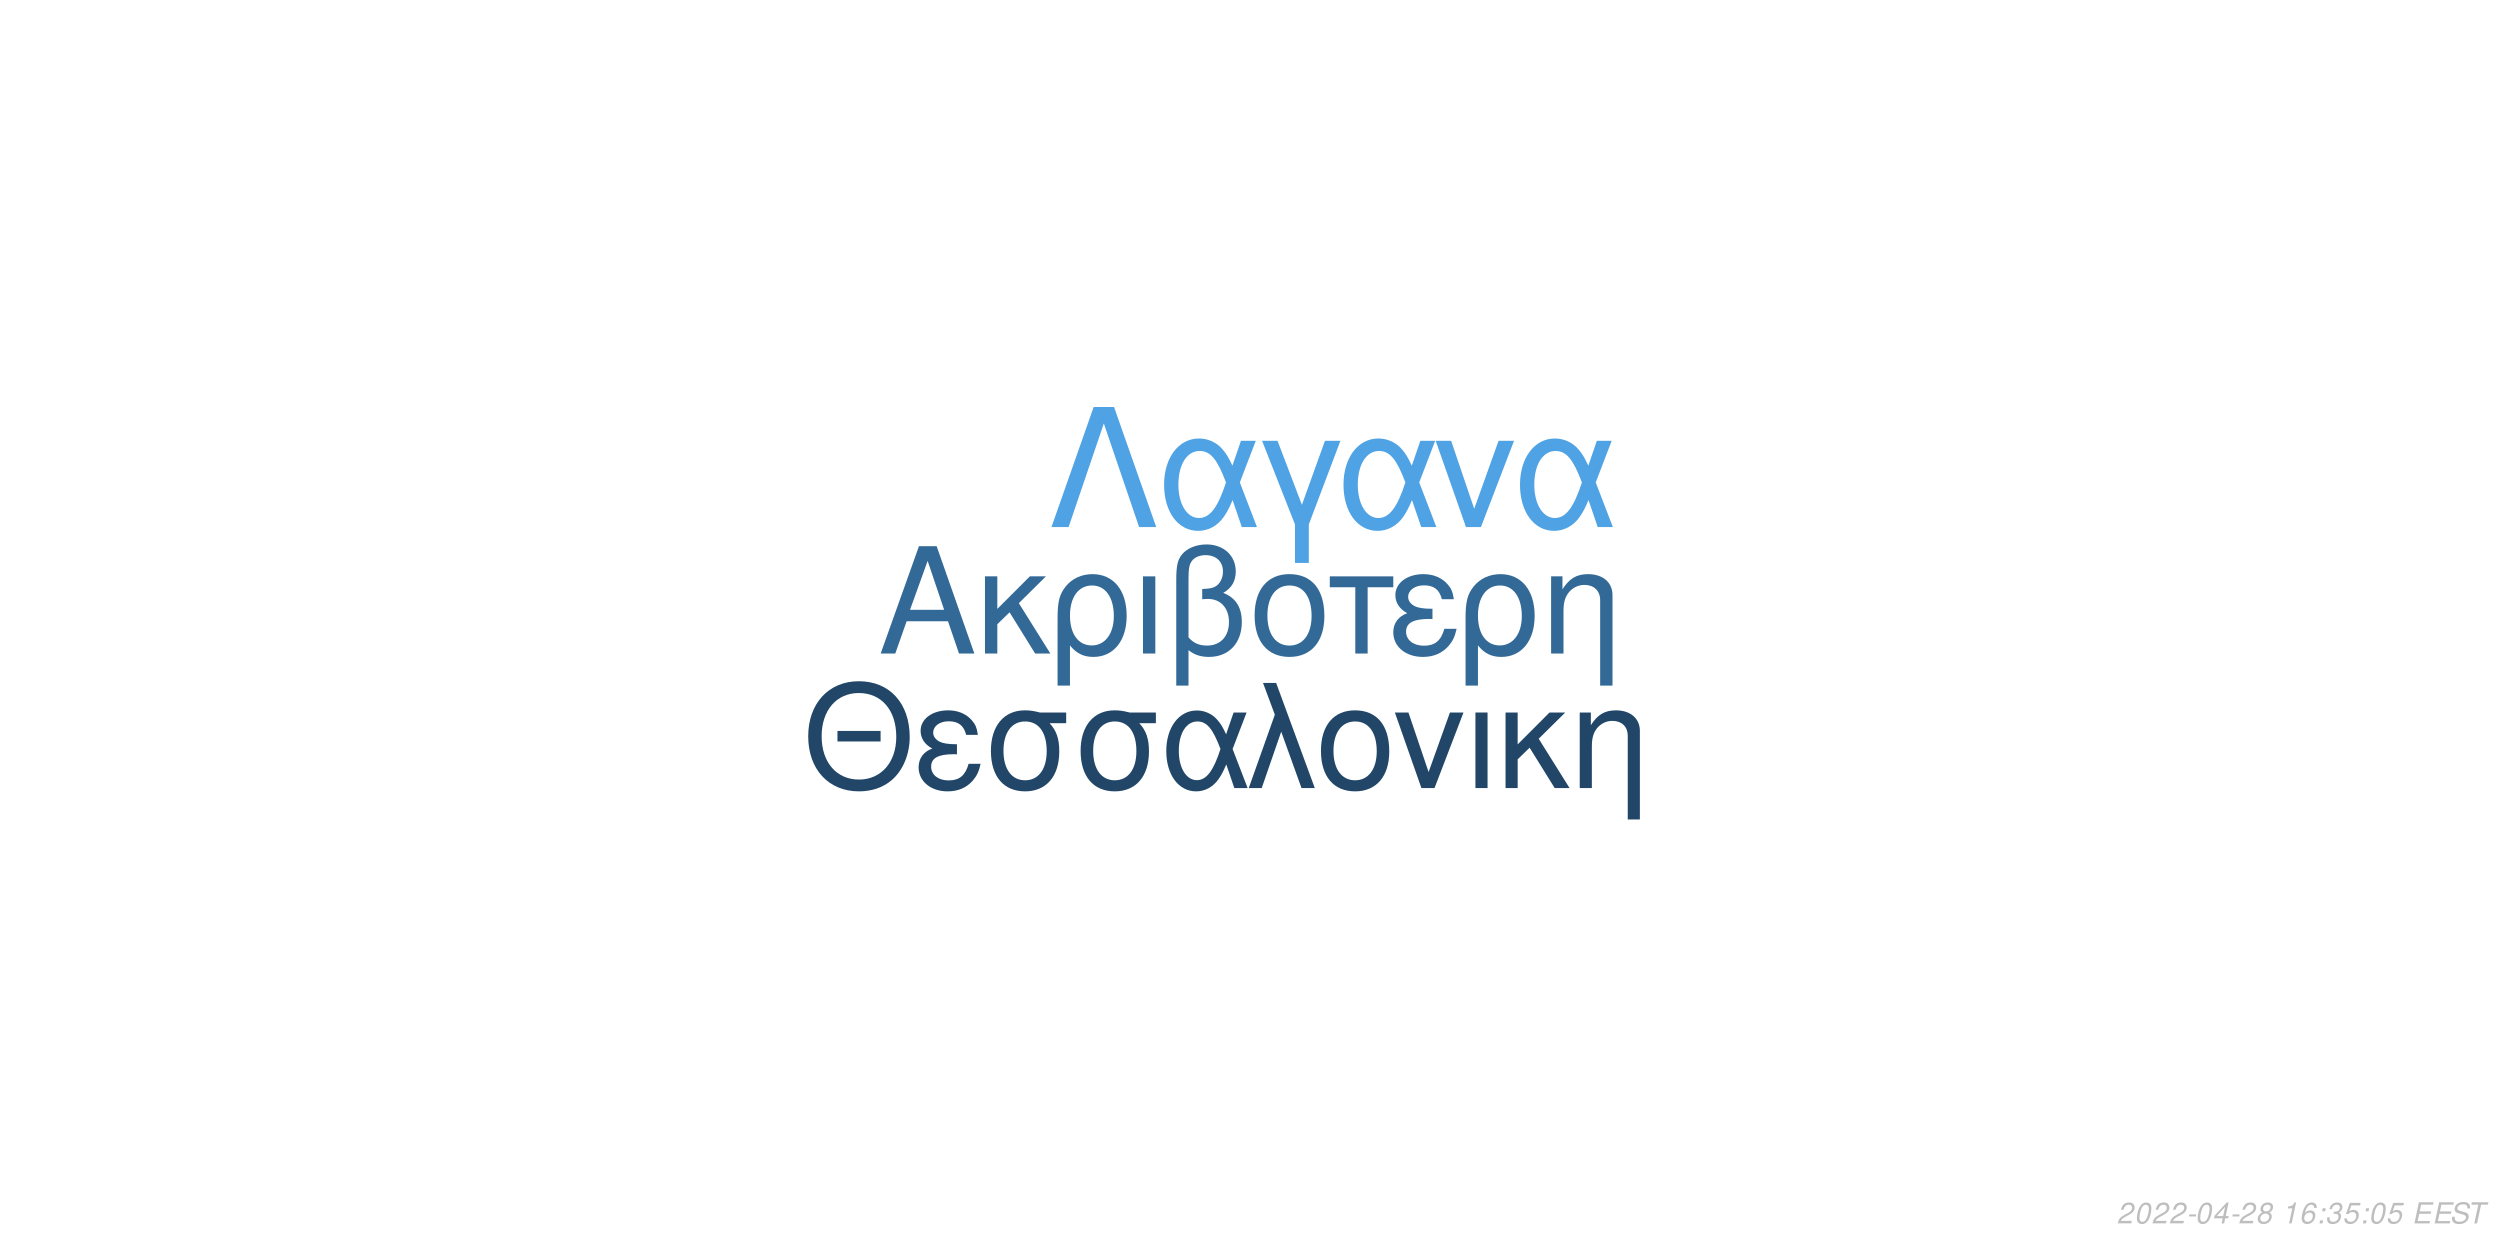
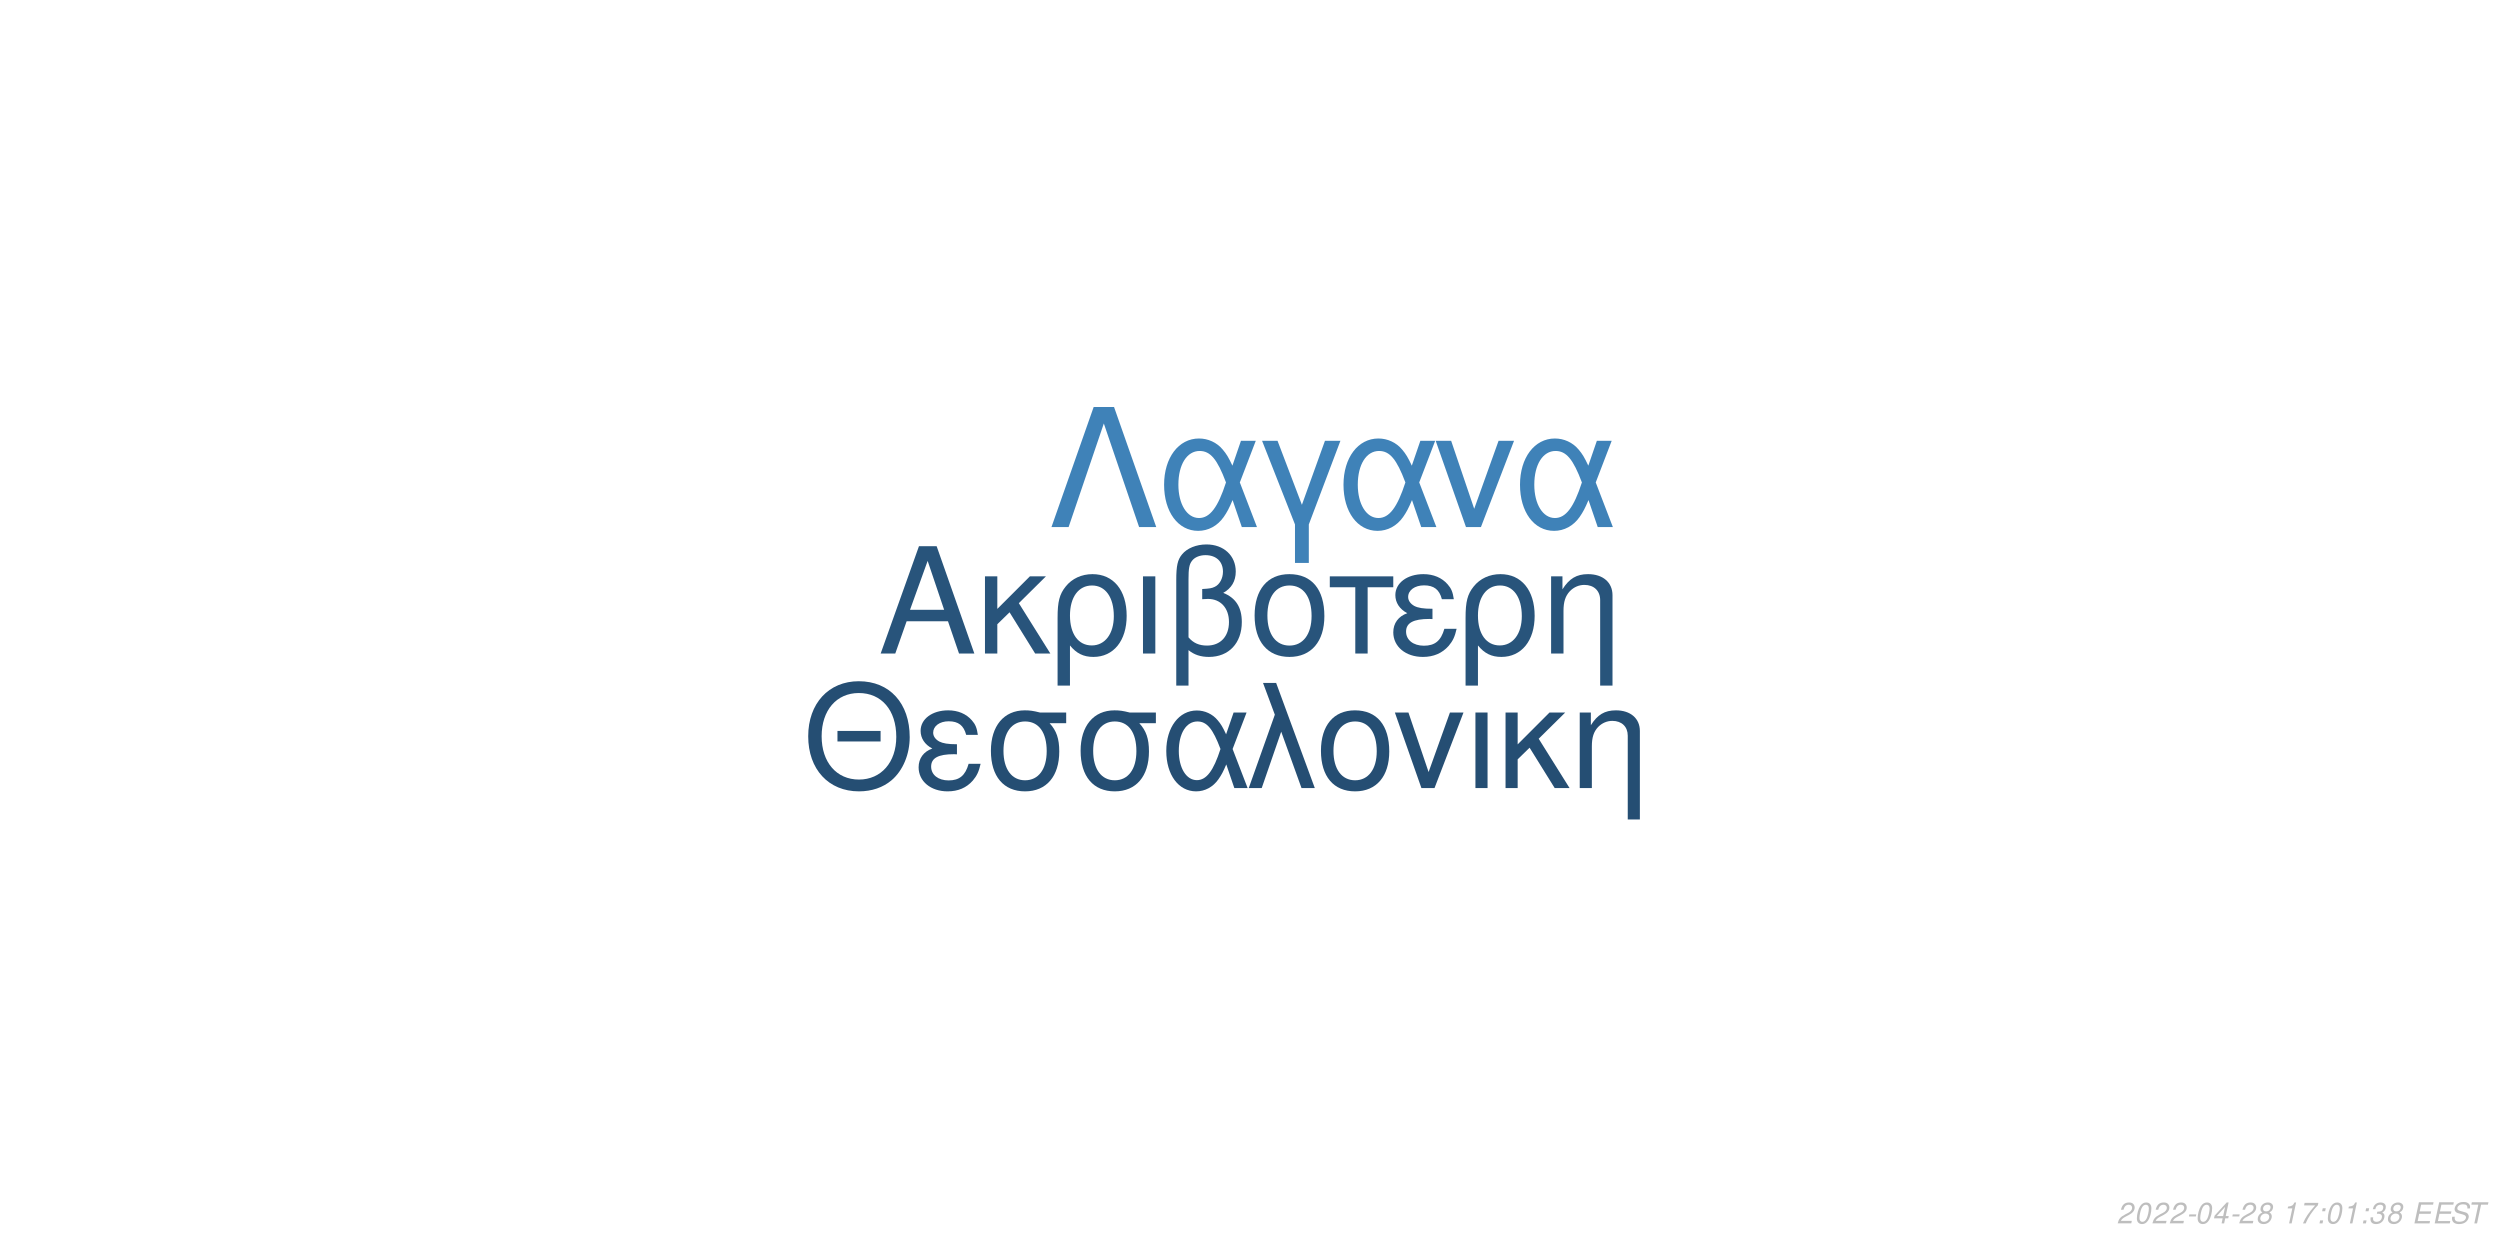
<svg xmlns="http://www.w3.org/2000/svg" xmlns:xlink="http://www.w3.org/1999/xlink" width="864pt" height="432pt" viewBox="0 0 864 432" version="1.1">
  <defs>
    <g>
      <symbol overflow="visible" id="glyph0-0">
        <path style="stroke:none;" d="" />
      </symbol>
      <symbol overflow="visible" id="glyph0-1">
        <path style="stroke:none;" d="M 24.125 -11.141 L 27.938 0 L 33.234 0 L 20.203 -37.094 L 14.094 -37.094 L 0.859 0 L 5.906 0 L 9.828 -11.141 Z M 22.797 -15.109 L 11 -15.109 L 17.094 -32.016 Z M 22.797 -15.109 " />
      </symbol>
      <symbol overflow="visible" id="glyph0-2">
        <path style="stroke:none;" d="M 7.172 -15.422 L 7.172 -26.672 L 2.906 -26.672 L 2.906 0 L 7.172 0 L 7.172 -10.125 L 11.406 -14.25 L 20.25 0 L 25.5 0 L 14.609 -17.406 L 23.969 -26.672 L 18.422 -26.672 Z M 7.172 -15.422 " />
      </symbol>
      <symbol overflow="visible" id="glyph0-3">
        <path style="stroke:none;" d="M 3 11.094 L 7.281 11.094 L 7.281 -2.797 C 9.516 -0.047 11.953 1.172 15.375 1.172 C 22.344 1.172 26.875 -4.422 26.875 -13.031 C 26.875 -21.891 22.297 -27.438 15.062 -27.438 C 11.297 -27.438 7.984 -25.906 5.797 -23.156 C 3.672 -20.516 3 -17.969 3 -12.359 Z M 14.906 -23.516 C 19.547 -23.516 22.438 -19.438 22.438 -12.922 C 22.438 -6.812 19.391 -2.797 14.812 -2.797 C 10.172 -2.797 7.281 -6.766 7.281 -13.125 C 7.281 -19.484 10.234 -23.516 14.906 -23.516 Z M 14.906 -23.516 " />
      </symbol>
      <symbol overflow="visible" id="glyph0-4">
        <path style="stroke:none;" d="M 3.516 0 L 7.781 0 L 7.781 -26.672 L 3.516 -26.672 Z M 3.516 0 " />
      </symbol>
      <symbol overflow="visible" id="glyph0-5">
        <path style="stroke:none;" d="M 4.016 11.094 L 8.25 11.094 L 8.25 -1.172 C 10.172 0.406 12.422 1.172 15.312 1.172 C 22.188 1.172 26.672 -3.609 26.672 -10.891 C 26.672 -15.984 24.578 -19.234 20.25 -20.969 C 23.109 -22.547 24.578 -25.031 24.578 -28.344 C 24.578 -33.844 20.406 -37.703 14.453 -37.703 C 10.938 -37.703 7.734 -36.391 6 -34.25 C 4.484 -32.422 4.016 -30.328 4.016 -25.391 Z M 8.25 -25.656 C 8.25 -29.359 8.5 -30.844 9.469 -32.062 C 10.375 -33.281 12.156 -34 14.094 -34 C 17.812 -34 20.156 -31.812 20.156 -28.297 C 20.156 -25.953 18.984 -23.812 17.297 -23.047 C 16.281 -22.547 15.469 -22.438 12.984 -22.297 L 12.984 -18.781 C 13.734 -18.828 14.344 -18.875 14.969 -18.875 C 19.344 -18.875 22.234 -15.719 22.234 -10.891 C 22.234 -5.906 19.281 -2.75 14.656 -2.75 C 11.953 -2.75 9.922 -3.609 8.25 -5.594 Z M 8.25 -25.656 " />
      </symbol>
      <symbol overflow="visible" id="glyph0-6">
        <path style="stroke:none;" d="M 14.094 -27.438 C 6.562 -27.438 2.094 -22.094 2.094 -13.125 C 2.094 -4.125 6.562 1.172 14.141 1.172 C 21.672 1.172 26.203 -4.172 26.203 -12.922 C 26.203 -22.188 21.828 -27.438 14.094 -27.438 Z M 14.141 -23.516 C 18.938 -23.516 21.781 -19.594 21.781 -12.984 C 21.781 -6.672 18.828 -2.75 14.141 -2.75 C 9.422 -2.75 6.516 -6.672 6.516 -13.125 C 6.516 -19.594 9.422 -23.516 14.141 -23.516 Z M 14.141 -23.516 " />
      </symbol>
      <symbol overflow="visible" id="glyph0-7">
        <path style="stroke:none;" d="M 7.891 0 L 12.156 0 L 12.156 -22.906 L 21.016 -22.906 L 21.016 -26.672 L -0.922 -26.672 L -0.922 -22.906 L 7.891 -22.906 Z M 7.891 0 " />
      </symbol>
      <symbol overflow="visible" id="glyph0-8">
        <path style="stroke:none;" d="M 14.562 -15.469 C 11.344 -15.469 9.562 -15.781 8.297 -16.438 C 6.922 -17.203 6.156 -18.328 6.156 -19.547 C 6.156 -21.891 8.453 -23.562 11.656 -23.562 C 15.062 -23.562 16.953 -22.094 17.812 -18.781 L 21.938 -18.781 C 21.578 -21.266 21.062 -22.5 19.797 -23.922 C 17.812 -26.203 14.906 -27.438 11.453 -27.438 C 5.797 -27.438 1.734 -24.375 1.734 -20.203 C 1.734 -17.609 3.156 -15.375 5.859 -13.938 C 2.797 -12.875 1.016 -10.484 1.016 -7.328 C 1.016 -2.391 5.297 1.172 11.25 1.172 C 14.969 1.172 17.906 -0.109 20.156 -2.641 C 21.578 -4.328 22.297 -5.797 22.906 -8.547 L 18.672 -8.547 C 17.5 -4.422 15.422 -2.703 11.609 -2.703 C 7.938 -2.703 5.438 -4.688 5.438 -7.578 C 5.438 -10.578 7.938 -11.953 13.484 -11.953 C 13.641 -11.953 14.094 -11.953 14.562 -11.906 Z M 14.562 -15.469 " />
      </symbol>
      <symbol overflow="visible" id="glyph0-9">
        <path style="stroke:none;" d="M 3.562 -26.672 L 3.562 0 L 7.844 0 L 7.844 -14.703 C 7.844 -17.906 8.5 -19.891 10.031 -21.531 C 11.406 -22.953 13.188 -23.719 15.062 -23.719 C 18.375 -23.719 20.516 -21.672 20.516 -18.469 L 20.516 11.094 L 24.781 11.094 L 24.781 -20.156 C 24.781 -24.578 21.469 -27.438 16.328 -27.438 C 12.359 -27.438 9.828 -25.906 7.484 -22.188 L 7.484 -26.672 Z M 3.562 -26.672 " />
      </symbol>
      <symbol overflow="visible" id="glyph1-0">
        <path style="stroke:none;" d="" />
      </symbol>
      <symbol overflow="visible" id="glyph1-1">
        <path style="stroke:none;" d="M 26.859 -19.734 L 11.953 -19.734 L 11.953 -16.094 L 26.859 -16.094 Z M 19.328 -36.922 C 8.922 -36.922 1.844 -29.25 1.844 -17.891 C 1.844 -6.484 8.875 1.141 19.391 1.141 C 23.812 1.141 27.703 -0.203 30.641 -2.688 C 34.578 -6.031 36.922 -11.656 36.922 -17.594 C 36.922 -29.297 30 -36.922 19.328 -36.922 Z M 19.328 -32.844 C 27.203 -32.844 32.281 -26.906 32.281 -17.688 C 32.281 -8.922 27.062 -2.938 19.391 -2.938 C 11.609 -2.938 6.484 -8.922 6.484 -17.891 C 6.484 -26.859 11.609 -32.844 19.328 -32.844 Z M 19.328 -32.844 " />
      </symbol>
      <symbol overflow="visible" id="glyph1-2">
        <path style="stroke:none;" d="M 14.25 -15.141 C 11.109 -15.141 9.375 -15.453 8.125 -16.094 C 6.781 -16.844 6.031 -17.938 6.031 -19.141 C 6.031 -21.422 8.266 -23.078 11.406 -23.078 C 14.75 -23.078 16.594 -21.625 17.438 -18.391 L 21.469 -18.391 C 21.125 -20.828 20.625 -22.031 19.391 -23.422 C 17.438 -25.656 14.594 -26.859 11.219 -26.859 C 5.688 -26.859 1.688 -23.875 1.688 -19.781 C 1.688 -17.234 3.094 -15.047 5.734 -13.656 C 2.734 -12.609 1 -10.266 1 -7.172 C 1 -2.344 5.188 1.141 11.016 1.141 C 14.656 1.141 17.547 -0.094 19.734 -2.594 C 21.125 -4.234 21.828 -5.688 22.422 -8.375 L 18.281 -8.375 C 17.141 -4.328 15.094 -2.641 11.359 -2.641 C 7.766 -2.641 5.328 -4.578 5.328 -7.422 C 5.328 -10.359 7.766 -11.703 13.203 -11.703 C 13.359 -11.703 13.797 -11.703 14.25 -11.656 Z M 14.25 -15.141 " />
      </symbol>
      <symbol overflow="visible" id="glyph1-3">
        <path style="stroke:none;" d="M 29 -26.109 L 19.938 -26.109 C 17.594 -26.703 16.438 -26.859 14.703 -26.859 C 7.469 -26.859 2.984 -21.469 2.984 -12.859 C 2.984 -4.031 7.375 1.141 14.797 1.141 C 22.172 1.141 26.609 -4.078 26.609 -12.656 C 26.609 -17.047 25.656 -19.828 23.266 -22.422 L 29 -22.422 Z M 14.797 -23.016 C 19.531 -23.016 22.266 -19.234 22.266 -12.75 C 22.266 -6.531 19.438 -2.688 14.797 -2.688 C 10.172 -2.688 7.328 -6.531 7.328 -12.859 C 7.328 -19.188 10.172 -23.016 14.797 -23.016 Z M 14.797 -23.016 " />
      </symbol>
      <symbol overflow="visible" id="glyph1-4">
        <path style="stroke:none;" d="M 29.344 -26.109 L 24.859 -26.109 L 22.266 -18.578 C 21.125 -21.031 20.484 -22.125 19.328 -23.469 C 17.547 -25.609 14.906 -26.812 12.156 -26.812 C 5.984 -26.812 1.594 -20.984 1.594 -12.812 C 1.594 -4.578 5.828 1.141 11.906 1.141 C 14.953 1.141 17.734 -0.344 19.625 -3.047 C 20.672 -4.531 21.281 -5.688 22.328 -8.172 L 25.109 0 L 29.703 0 L 24.516 -13.5 Z M 20.328 -13.5 C 17.891 -5.922 15.453 -2.734 12.156 -2.734 C 8.516 -2.734 5.922 -6.922 5.922 -12.812 C 5.922 -18.938 8.516 -23.016 12.359 -23.016 C 15.594 -23.016 17.688 -20.531 20.328 -13.5 Z M 20.328 -13.5 " />
      </symbol>
      <symbol overflow="visible" id="glyph1-5">
        <path style="stroke:none;" d="M 1.094 0 L 5.578 0 L 12.312 -19.484 L 19.328 0 L 23.922 0 L 10.562 -36.328 L 6.031 -36.328 L 10.109 -25.359 Z M 1.094 0 " />
      </symbol>
      <symbol overflow="visible" id="glyph1-6">
        <path style="stroke:none;" d="M 13.797 -26.859 C 6.422 -26.859 2.047 -21.625 2.047 -12.859 C 2.047 -4.031 6.422 1.141 13.859 1.141 C 21.234 1.141 25.656 -4.078 25.656 -12.656 C 25.656 -21.719 21.375 -26.859 13.797 -26.859 Z M 13.859 -23.016 C 18.531 -23.016 21.328 -19.188 21.328 -12.703 C 21.328 -6.531 18.438 -2.688 13.859 -2.688 C 9.219 -2.688 6.375 -6.531 6.375 -12.859 C 6.375 -19.188 9.219 -23.016 13.859 -23.016 Z M 13.859 -23.016 " />
      </symbol>
      <symbol overflow="visible" id="glyph1-7">
        <path style="stroke:none;" d="M 14.297 0 L 24.312 -26.109 L 19.625 -26.109 L 12.25 -5.531 L 5.281 -26.109 L 0.594 -26.109 L 9.766 0 Z M 14.297 0 " />
      </symbol>
      <symbol overflow="visible" id="glyph1-8">
        <path style="stroke:none;" d="M 3.438 0 L 7.625 0 L 7.625 -26.109 L 3.438 -26.109 Z M 3.438 0 " />
      </symbol>
      <symbol overflow="visible" id="glyph1-9">
        <path style="stroke:none;" d="M 7.031 -15.094 L 7.031 -26.109 L 2.844 -26.109 L 2.844 0 L 7.031 0 L 7.031 -9.922 L 11.156 -13.953 L 19.828 0 L 24.969 0 L 14.297 -17.047 L 23.469 -26.109 L 18.031 -26.109 Z M 7.031 -15.094 " />
      </symbol>
      <symbol overflow="visible" id="glyph1-10">
        <path style="stroke:none;" d="M 3.484 -26.109 L 3.484 0 L 7.672 0 L 7.672 -14.406 C 7.672 -17.547 8.328 -19.484 9.812 -21.078 C 11.156 -22.469 12.906 -23.219 14.75 -23.219 C 17.984 -23.219 20.078 -21.234 20.078 -18.094 L 20.078 10.859 L 24.266 10.859 L 24.266 -19.734 C 24.266 -24.062 21.031 -26.859 16 -26.859 C 12.109 -26.859 9.609 -25.359 7.328 -21.719 L 7.328 -26.109 Z M 3.484 -26.109 " />
      </symbol>
      <symbol overflow="visible" id="glyph2-0">
        <path style="stroke:none;" d="" />
      </symbol>
      <symbol overflow="visible" id="glyph2-1">
        <path style="stroke:none;" d="M 22.531 -41.484 L 15.484 -41.484 L 0.906 0 L 6.828 0 L 19 -35.797 L 31.188 0 L 37.109 0 Z M 22.531 -41.484 " />
      </symbol>
      <symbol overflow="visible" id="glyph2-2">
        <path style="stroke:none;" d="M 33.516 -29.812 L 28.391 -29.812 L 25.438 -21.219 C 24.125 -24.016 23.391 -25.266 22.078 -26.797 C 20.031 -29.25 17.016 -30.609 13.891 -30.609 C 6.828 -30.609 1.828 -23.953 1.828 -14.625 C 1.828 -5.234 6.656 1.312 13.594 1.312 C 17.078 1.312 20.266 -0.391 22.422 -3.469 C 23.609 -5.172 24.297 -6.484 25.5 -9.328 L 28.688 0 L 33.922 0 L 28 -15.422 Z M 23.219 -15.422 C 20.422 -6.766 17.641 -3.125 13.891 -3.125 C 9.734 -3.125 6.766 -7.906 6.766 -14.625 C 6.766 -21.625 9.734 -26.297 14.109 -26.297 C 17.812 -26.297 20.203 -23.453 23.219 -15.422 Z M 23.219 -15.422 " />
      </symbol>
      <symbol overflow="visible" id="glyph2-3">
        <path style="stroke:none;" d="M 12.062 12.406 L 16.844 12.406 L 16.844 -0.906 L 27.766 -29.812 L 22.422 -29.812 L 14.453 -7.688 L 6.031 -29.812 L 0.688 -29.812 L 12.062 -0.906 Z M 12.062 12.406 " />
      </symbol>
      <symbol overflow="visible" id="glyph2-4">
        <path style="stroke:none;" d="M 16.328 0 L 27.766 -29.812 L 22.422 -29.812 L 14 -6.312 L 6.031 -29.812 L 0.688 -29.812 L 11.156 0 Z M 16.328 0 " />
      </symbol>
      <symbol overflow="visible" id="glyph3-0">
        <path style="stroke:none;" d="" />
      </symbol>
      <symbol overflow="visible" id="glyph3-1">
        <path style="stroke:none;" d="M 5.234 -0.875 L 1.469 -0.875 C 1.641 -1.375 2.203 -1.891 3.109 -2.344 L 4.234 -2.938 C 5.562 -3.625 6.219 -4.469 6.219 -5.484 C 6.219 -5.938 6.062 -6.359 5.797 -6.656 C 5.469 -7.047 4.984 -7.234 4.312 -7.234 C 2.766 -7.234 1.891 -6.453 1.484 -4.734 L 2.375 -4.734 C 2.484 -5.188 2.609 -5.484 2.797 -5.75 C 3.094 -6.203 3.609 -6.453 4.188 -6.453 C 4.891 -6.453 5.344 -6.031 5.344 -5.375 C 5.344 -4.703 4.859 -4.094 4.016 -3.656 L 2.984 -3.125 C 1.234 -2.188 0.797 -1.656 0.344 -0.016 L 5.047 -0.016 Z M 5.234 -0.875 " />
      </symbol>
      <symbol overflow="visible" id="glyph3-2">
        <path style="stroke:none;" d="M 4.203 -7.234 C 3.375 -7.234 2.688 -6.812 2.125 -5.984 C 1.484 -5.047 0.984 -3.188 0.984 -1.734 C 0.984 -1.109 1.172 -0.562 1.484 -0.266 C 1.797 0.047 2.281 0.234 2.766 0.234 C 3.625 0.234 4.281 -0.156 4.859 -1.016 C 5.516 -1.953 6 -3.797 6 -5.266 C 6 -6.5 5.328 -7.234 4.203 -7.234 Z M 4.094 -6.453 C 4.734 -6.453 5.125 -5.984 5.125 -5.156 C 5.125 -4.203 4.781 -2.625 4.406 -1.812 C 3.984 -0.938 3.516 -0.547 2.875 -0.547 C 2.25 -0.547 1.875 -1.031 1.875 -1.828 C 1.875 -2.797 2.203 -4.344 2.594 -5.203 C 2.984 -6.047 3.453 -6.453 4.094 -6.453 Z M 4.094 -6.453 " />
      </symbol>
      <symbol overflow="visible" id="glyph3-3">
        <path style="stroke:none;" d="M 3.516 -3.125 L 1.125 -3.125 L 0.969 -2.406 L 3.359 -2.406 Z M 3.516 -3.125 " />
      </symbol>
      <symbol overflow="visible" id="glyph3-4">
        <path style="stroke:none;" d="M 3.625 -1.75 L 3.266 0 L 4.141 0 L 4.516 -1.75 L 5.562 -1.75 L 5.734 -2.531 L 4.688 -2.531 L 5.688 -7.234 L 5.016 -7.234 L 0.844 -2.672 L 0.641 -1.75 Z M 3.797 -2.531 L 1.594 -2.531 L 4.469 -5.703 Z M 3.797 -2.531 " />
      </symbol>
      <symbol overflow="visible" id="glyph3-5">
        <path style="stroke:none;" d="M 4.766 -3.797 C 5.078 -3.969 5.234 -4.078 5.438 -4.234 C 5.812 -4.594 6.062 -5.172 6.062 -5.734 C 6.062 -6.625 5.344 -7.234 4.266 -7.234 C 2.812 -7.234 1.703 -6.219 1.703 -4.875 C 1.703 -4.406 1.875 -4.125 2.359 -3.812 C 1.297 -3.312 0.75 -2.516 0.75 -1.469 C 0.75 -0.438 1.547 0.234 2.812 0.234 C 3.656 0.234 4.359 -0.094 4.938 -0.734 C 5.359 -1.234 5.609 -1.859 5.609 -2.438 C 5.609 -3.047 5.312 -3.516 4.766 -3.797 Z M 4.109 -6.453 C 4.797 -6.453 5.188 -6.125 5.188 -5.578 C 5.188 -5.266 5.062 -4.922 4.859 -4.672 C 4.562 -4.312 4.188 -4.156 3.656 -4.156 C 2.984 -4.156 2.594 -4.453 2.594 -4.984 C 2.594 -5.859 3.203 -6.453 4.109 -6.453 Z M 3.453 -3.406 C 4.234 -3.406 4.734 -2.984 4.734 -2.312 C 4.734 -1.312 3.922 -0.547 2.875 -0.547 C 2.125 -0.547 1.625 -0.969 1.625 -1.625 C 1.625 -2.609 2.438 -3.406 3.453 -3.406 Z M 3.453 -3.406 " />
      </symbol>
      <symbol overflow="visible" id="glyph3-6">
        <path style="stroke:none;" d="" />
      </symbol>
      <symbol overflow="visible" id="glyph3-7">
        <path style="stroke:none;" d="M 3.703 -5.188 L 2.594 0 L 3.469 0 L 5.016 -7.234 L 4.438 -7.234 C 3.906 -6.156 3.688 -6.016 2.234 -5.812 L 2.109 -5.188 Z M 3.703 -5.188 " />
      </symbol>
      <symbol overflow="visible" id="glyph3-8">
-         <path style="stroke:none;" d="M 6.125 -5.344 L 6.141 -5.625 C 6.141 -6.609 5.453 -7.234 4.391 -7.234 C 3.438 -7.234 2.641 -6.719 2.016 -5.703 C 1.422 -4.781 0.938 -2.953 0.938 -1.688 C 0.938 -0.516 1.688 0.234 2.859 0.234 C 3.703 0.234 4.438 -0.156 5 -0.875 C 5.406 -1.422 5.672 -2.156 5.672 -2.766 C 5.672 -3.812 4.969 -4.5 3.906 -4.5 C 3.234 -4.5 2.672 -4.234 2.094 -3.625 C 2.406 -5.375 3.234 -6.453 4.25 -6.453 C 4.703 -6.453 5.062 -6.234 5.172 -5.844 C 5.203 -5.719 5.234 -5.578 5.25 -5.344 Z M 3.656 -3.734 C 4.344 -3.734 4.797 -3.281 4.797 -2.625 C 4.797 -1.469 3.984 -0.547 2.984 -0.547 C 2.297 -0.547 1.812 -1.047 1.812 -1.766 C 1.812 -2.859 2.625 -3.734 3.656 -3.734 Z M 3.656 -3.734 " />
+         <path style="stroke:none;" d="M 6.703 -7.094 L 1.953 -7.094 L 1.766 -6.219 L 5.594 -6.219 C 3.344 -3.688 2.266 -2.109 1.375 0 L 2.344 0 C 3.031 -1.906 4.828 -4.594 6.547 -6.281 Z M 6.703 -7.094 " />
      </symbol>
      <symbol overflow="visible" id="glyph3-9">
        <path style="stroke:none;" d="M 2.359 -1.031 L 1.312 -1.031 L 1.094 0 L 2.141 0 Z M 3.266 -5.234 L 2.219 -5.234 L 2 -4.203 L 3.047 -4.203 Z M 3.266 -5.234 " />
      </symbol>
      <symbol overflow="visible" id="glyph3-10">
        <path style="stroke:none;" d="M 2.922 -3.312 C 3.125 -3.344 3.234 -3.344 3.375 -3.344 C 4.203 -3.344 4.688 -3 4.688 -2.406 C 4.688 -1.312 3.906 -0.547 2.781 -0.547 C 2.047 -0.547 1.594 -0.938 1.594 -1.562 C 1.594 -1.719 1.609 -1.844 1.656 -2.094 L 0.766 -2.094 C 0.734 -1.797 0.719 -1.641 0.719 -1.469 C 0.719 -0.375 1.406 0.234 2.641 0.234 C 3.547 0.234 4.297 -0.078 4.812 -0.656 C 5.266 -1.156 5.562 -1.875 5.562 -2.547 C 5.562 -3.125 5.344 -3.453 4.797 -3.734 C 5.641 -4.234 6.016 -4.844 6.016 -5.734 C 6.016 -6.656 5.312 -7.234 4.203 -7.234 C 3.375 -7.234 2.672 -6.938 2.188 -6.375 C 1.891 -6.031 1.703 -5.641 1.516 -4.906 L 2.391 -4.906 C 2.5 -5.359 2.594 -5.594 2.734 -5.812 C 3.047 -6.234 3.516 -6.453 4.078 -6.453 C 4.734 -6.453 5.141 -6.125 5.141 -5.578 C 5.141 -5.188 5.016 -4.797 4.797 -4.547 C 4.516 -4.234 4 -4.062 3.266 -4.062 L 3.078 -4.062 Z M 2.922 -3.312 " />
      </symbol>
      <symbol overflow="visible" id="glyph3-11">
-         <path style="stroke:none;" d="M 6.297 -7.094 L 2.594 -7.094 L 1.234 -3.234 L 2.047 -3.234 C 2.656 -3.766 2.938 -3.906 3.531 -3.906 C 4.328 -3.906 4.797 -3.453 4.797 -2.688 C 4.797 -1.438 3.969 -0.547 2.828 -0.547 C 2.031 -0.547 1.609 -0.938 1.578 -1.734 L 0.703 -1.734 L 0.703 -1.516 C 0.703 -0.938 0.844 -0.547 1.188 -0.266 C 1.562 0.062 2.078 0.234 2.703 0.234 C 3.656 0.234 4.391 -0.156 4.984 -0.922 C 5.422 -1.5 5.672 -2.234 5.672 -2.953 C 5.672 -4 4.938 -4.672 3.812 -4.672 C 3.328 -4.672 2.906 -4.547 2.406 -4.234 L 3.109 -6.219 L 6.109 -6.219 Z M 6.297 -7.094 " />
+         <path style="stroke:none;" d="M 2.547 -3.312 L 6.5 -3.312 L 6.688 -4.141 L 2.719 -4.141 L 3.219 -6.469 L 7.344 -6.469 L 7.516 -7.297 L 2.453 -7.297 L 0.906 0 L 6.125 0 L 6.297 -0.812 L 2.016 -0.812 Z M 2.547 -3.312 " />
      </symbol>
      <symbol overflow="visible" id="glyph3-12">
-         <path style="stroke:none;" d="M 2.547 -3.312 L 6.5 -3.312 L 6.688 -4.141 L 2.719 -4.141 L 3.219 -6.469 L 7.344 -6.469 L 7.516 -7.297 L 2.453 -7.297 L 0.906 0 L 6.125 0 L 6.297 -0.812 L 2.016 -0.812 Z M 2.547 -3.312 " />
+         <path style="stroke:none;" d="M 7.062 -5.156 C 7.125 -5.438 7.141 -5.562 7.141 -5.703 C 7.141 -6.156 6.938 -6.594 6.594 -6.891 C 6.188 -7.25 5.656 -7.406 4.875 -7.406 C 3.844 -7.406 3.047 -7.125 2.5 -6.562 C 2.094 -6.141 1.781 -5.438 1.781 -4.922 C 1.781 -4.297 2.219 -3.766 2.891 -3.562 L 4.594 -3.094 C 5.406 -2.859 5.734 -2.578 5.734 -2.094 C 5.734 -1.781 5.547 -1.406 5.266 -1.141 C 4.844 -0.766 4.266 -0.578 3.453 -0.578 C 2.328 -0.578 1.812 -0.984 1.812 -1.906 C 1.812 -2.047 1.812 -2.125 1.844 -2.312 L 0.984 -2.312 C 0.906 -2.062 0.891 -1.906 0.891 -1.688 C 0.891 -0.484 1.797 0.234 3.297 0.234 C 4.359 0.234 5.234 -0.062 5.812 -0.609 C 6.344 -1.078 6.688 -1.797 6.688 -2.375 C 6.688 -2.641 6.609 -2.906 6.453 -3.156 C 6.234 -3.5 5.938 -3.703 5.469 -3.828 L 3.75 -4.312 C 2.984 -4.547 2.734 -4.734 2.734 -5.188 C 2.734 -5.547 2.875 -5.844 3.188 -6.109 C 3.547 -6.438 4.031 -6.594 4.703 -6.594 C 5.266 -6.594 5.688 -6.484 5.906 -6.297 C 6.094 -6.125 6.219 -5.797 6.219 -5.516 C 6.219 -5.422 6.203 -5.344 6.188 -5.156 Z M 7.062 -5.156 " />
      </symbol>
      <symbol overflow="visible" id="glyph3-13">
-         <path style="stroke:none;" d="M 7.062 -5.156 C 7.125 -5.438 7.141 -5.562 7.141 -5.703 C 7.141 -6.156 6.938 -6.594 6.594 -6.891 C 6.188 -7.25 5.656 -7.406 4.875 -7.406 C 3.844 -7.406 3.047 -7.125 2.5 -6.562 C 2.094 -6.141 1.781 -5.438 1.781 -4.922 C 1.781 -4.297 2.219 -3.766 2.891 -3.562 L 4.594 -3.094 C 5.406 -2.859 5.734 -2.578 5.734 -2.094 C 5.734 -1.781 5.547 -1.406 5.266 -1.141 C 4.844 -0.766 4.266 -0.578 3.453 -0.578 C 2.328 -0.578 1.812 -0.984 1.812 -1.906 C 1.812 -2.047 1.812 -2.125 1.844 -2.312 L 0.984 -2.312 C 0.906 -2.062 0.891 -1.906 0.891 -1.688 C 0.891 -0.484 1.797 0.234 3.297 0.234 C 4.359 0.234 5.234 -0.062 5.812 -0.609 C 6.344 -1.078 6.688 -1.797 6.688 -2.375 C 6.688 -2.641 6.609 -2.906 6.453 -3.156 C 6.234 -3.5 5.938 -3.703 5.469 -3.828 L 3.75 -4.312 C 2.984 -4.547 2.734 -4.734 2.734 -5.188 C 2.734 -5.547 2.875 -5.844 3.188 -6.109 C 3.547 -6.438 4.031 -6.594 4.703 -6.594 C 5.266 -6.594 5.688 -6.484 5.906 -6.297 C 6.094 -6.125 6.219 -5.797 6.219 -5.516 C 6.219 -5.422 6.203 -5.344 6.188 -5.156 Z M 7.062 -5.156 " />
-       </symbol>
-       <symbol overflow="visible" id="glyph3-14">
        <path style="stroke:none;" d="M 4.938 -6.469 L 7.312 -6.469 L 7.484 -7.297 L 1.75 -7.297 L 1.578 -6.469 L 3.984 -6.469 L 2.609 0 L 3.547 0 Z M 4.938 -6.469 " />
      </symbol>
    </g>
  </defs>
  <g id="surface1">
    <rect x="0" y="0" width="864" height="432" style="fill:rgb(100%,100%,100%);fill-opacity:1;stroke:none;" />
-     <g style="fill:rgb(19.608%,41.176%,59.216%);fill-opacity:1;">
+     <g style="fill:rgb(15.686%,32.941%,48.235%);fill-opacity:1;">
      <use xlink:href="#glyph0-1" x="303.5" y="225.861" />
      <use xlink:href="#glyph0-2" x="337.5" y="225.861" />
      <use xlink:href="#glyph0-3" x="362.5" y="225.861" />
      <use xlink:href="#glyph0-4" x="391.5" y="225.861" />
      <use xlink:href="#glyph0-5" x="402.5" y="225.861" />
      <use xlink:href="#glyph0-6" x="431.5" y="225.861" />
      <use xlink:href="#glyph0-7" x="460.5" y="225.861" />
      <use xlink:href="#glyph0-8" x="480.5" y="225.861" />
      <use xlink:href="#glyph0-3" x="503.5" y="225.861" />
      <use xlink:href="#glyph0-9" x="532.5" y="225.861" />
    </g>
-     <g style="fill:rgb(12.941%,27.451%,40.392%);fill-opacity:1;">
+     <g style="fill:rgb(14.51%,30.588%,45.098%);fill-opacity:1;">
      <use xlink:href="#glyph1-1" x="277.473" y="272.354" />
      <use xlink:href="#glyph1-2" x="316.473" y="272.354" />
      <use xlink:href="#glyph1-3" x="339.473" y="272.354" />
      <use xlink:href="#glyph1-3" x="370.473" y="272.354" />
      <use xlink:href="#glyph1-4" x="401.473" y="272.354" />
      <use xlink:href="#glyph1-5" x="430.473" y="272.354" />
      <use xlink:href="#glyph1-6" x="454.473" y="272.354" />
      <use xlink:href="#glyph1-7" x="481.473" y="272.354" />
      <use xlink:href="#glyph1-8" x="506.473" y="272.354" />
      <use xlink:href="#glyph1-9" x="517.473" y="272.354" />
      <use xlink:href="#glyph1-10" x="542.473" y="272.354" />
    </g>
-     <g style="fill:rgb(30.98%,63.529%,89.02%);fill-opacity:1;">
+     <g style="fill:rgb(24.706%,50.98%,72.157%);fill-opacity:1;">
      <use xlink:href="#glyph2-1" x="362.484" y="182.152" />
      <use xlink:href="#glyph2-2" x="400.484" y="182.152" />
      <use xlink:href="#glyph2-3" x="435.484" y="182.152" />
      <use xlink:href="#glyph2-2" x="462.484" y="182.152" />
      <use xlink:href="#glyph2-4" x="495.484" y="182.152" />
      <use xlink:href="#glyph2-2" x="523.484" y="182.152" />
    </g>
    <g style="fill:rgb(74.51%,74.51%,74.51%);fill-opacity:1;">
      <use xlink:href="#glyph3-1" x="731.52" y="422.81" />
      <use xlink:href="#glyph3-2" x="737.52" y="422.81" />
      <use xlink:href="#glyph3-1" x="743.52" y="422.81" />
      <use xlink:href="#glyph3-1" x="749.52" y="422.81" />
      <use xlink:href="#glyph3-3" x="755.52" y="422.81" />
      <use xlink:href="#glyph3-2" x="758.52" y="422.81" />
      <use xlink:href="#glyph3-4" x="764.52" y="422.81" />
      <use xlink:href="#glyph3-3" x="770.52" y="422.81" />
      <use xlink:href="#glyph3-1" x="773.52" y="422.81" />
      <use xlink:href="#glyph3-5" x="779.52" y="422.81" />
      <use xlink:href="#glyph3-6" x="785.52" y="422.81" />
      <use xlink:href="#glyph3-7" x="788.52" y="422.81" />
      <use xlink:href="#glyph3-8" x="794.52" y="422.81" />
      <use xlink:href="#glyph3-9" x="800.52" y="422.81" />
-       <use xlink:href="#glyph3-10" x="803.52" y="422.81" />
-       <use xlink:href="#glyph3-11" x="809.52" y="422.81" />
+       <use xlink:href="#glyph3-2" x="803.52" y="422.81" />
+       <use xlink:href="#glyph3-7" x="809.52" y="422.81" />
      <use xlink:href="#glyph3-9" x="815.52" y="422.81" />
-       <use xlink:href="#glyph3-2" x="818.52" y="422.81" />
-       <use xlink:href="#glyph3-11" x="824.52" y="422.81" />
+       <use xlink:href="#glyph3-10" x="818.52" y="422.81" />
+       <use xlink:href="#glyph3-5" x="824.52" y="422.81" />
      <use xlink:href="#glyph3-6" x="830.52" y="422.81" />
-       <use xlink:href="#glyph3-12" x="833.52" y="422.81" />
-       <use xlink:href="#glyph3-12" x="840.52" y="422.81" />
-       <use xlink:href="#glyph3-13" x="846.52" y="422.81" />
-       <use xlink:href="#glyph3-14" x="852.52" y="422.81" />
+       <use xlink:href="#glyph3-11" x="833.52" y="422.81" />
+       <use xlink:href="#glyph3-11" x="840.52" y="422.81" />
+       <use xlink:href="#glyph3-12" x="846.52" y="422.81" />
+       <use xlink:href="#glyph3-13" x="852.52" y="422.81" />
    </g>
  </g>
</svg>
